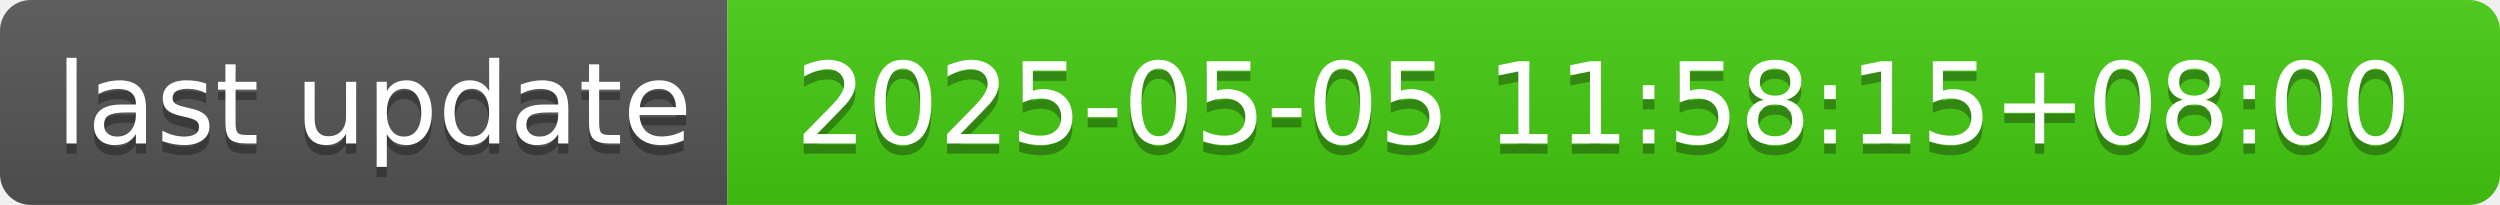
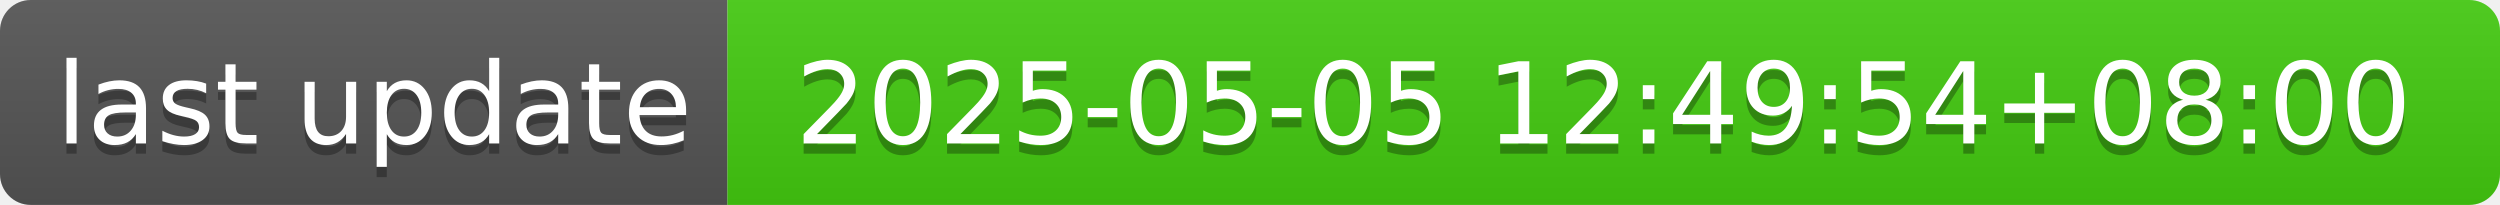
- <svg xmlns="http://www.w3.org/2000/svg" width="244" height="20" role="img" aria-label="last update: 2025-05-05 11:58:15+08:00">
+ <svg xmlns="http://www.w3.org/2000/svg" width="244" height="20" role="img" aria-label="last update: 2025-05-05 12:49:54+08:00">
  <linearGradient id="s" x2="0" y2="100%">
    <stop offset="0" stop-color="#bbb" stop-opacity=".1" />
    <stop offset="1" stop-opacity=".1" />
  </linearGradient>
  <clipPath id="r">
    <rect width="244" height="20" rx="3" fill="#fff" />
  </clipPath>
  <g clip-path="url(#r)">
    <rect width="71" height="20" fill="#555" />
    <rect x="71" width="173" height="20" fill="#4c1" />
    <rect width="244" height="20" fill="url(#s)" />
  </g>
  <g fill="#fff" text-anchor="middle" font-family="Verdana,Geneva,DejaVu Sans,sans-serif" text-rendering="geometricPrecision" font-size="110">
    <text aria-hidden="true" x="365" y="150" fill="#010101" fill-opacity=".3" transform="scale(.1)" textLength="610">last update</text>
    <text x="365" y="140" transform="scale(.1)" fill="#fff" textLength="610">last update</text>
-     <text aria-hidden="true" x="1565" y="150" fill="#010101" fill-opacity=".3" transform="scale(.1)" textLength="1630">2025-05-05 11:58:15+08:00</text>
-     <text x="1565" y="140" transform="scale(.1)" fill="#fff" textLength="1630">2025-05-05 11:58:15+08:00</text>
+     <text aria-hidden="true" x="1565" y="150" fill="#010101" fill-opacity=".3" transform="scale(.1)" textLength="1630">2025-05-05 12:49:54+08:00</text>
+     <text x="1565" y="140" transform="scale(.1)" fill="#fff" textLength="1630">2025-05-05 12:49:54+08:00</text>
  </g>
</svg>
